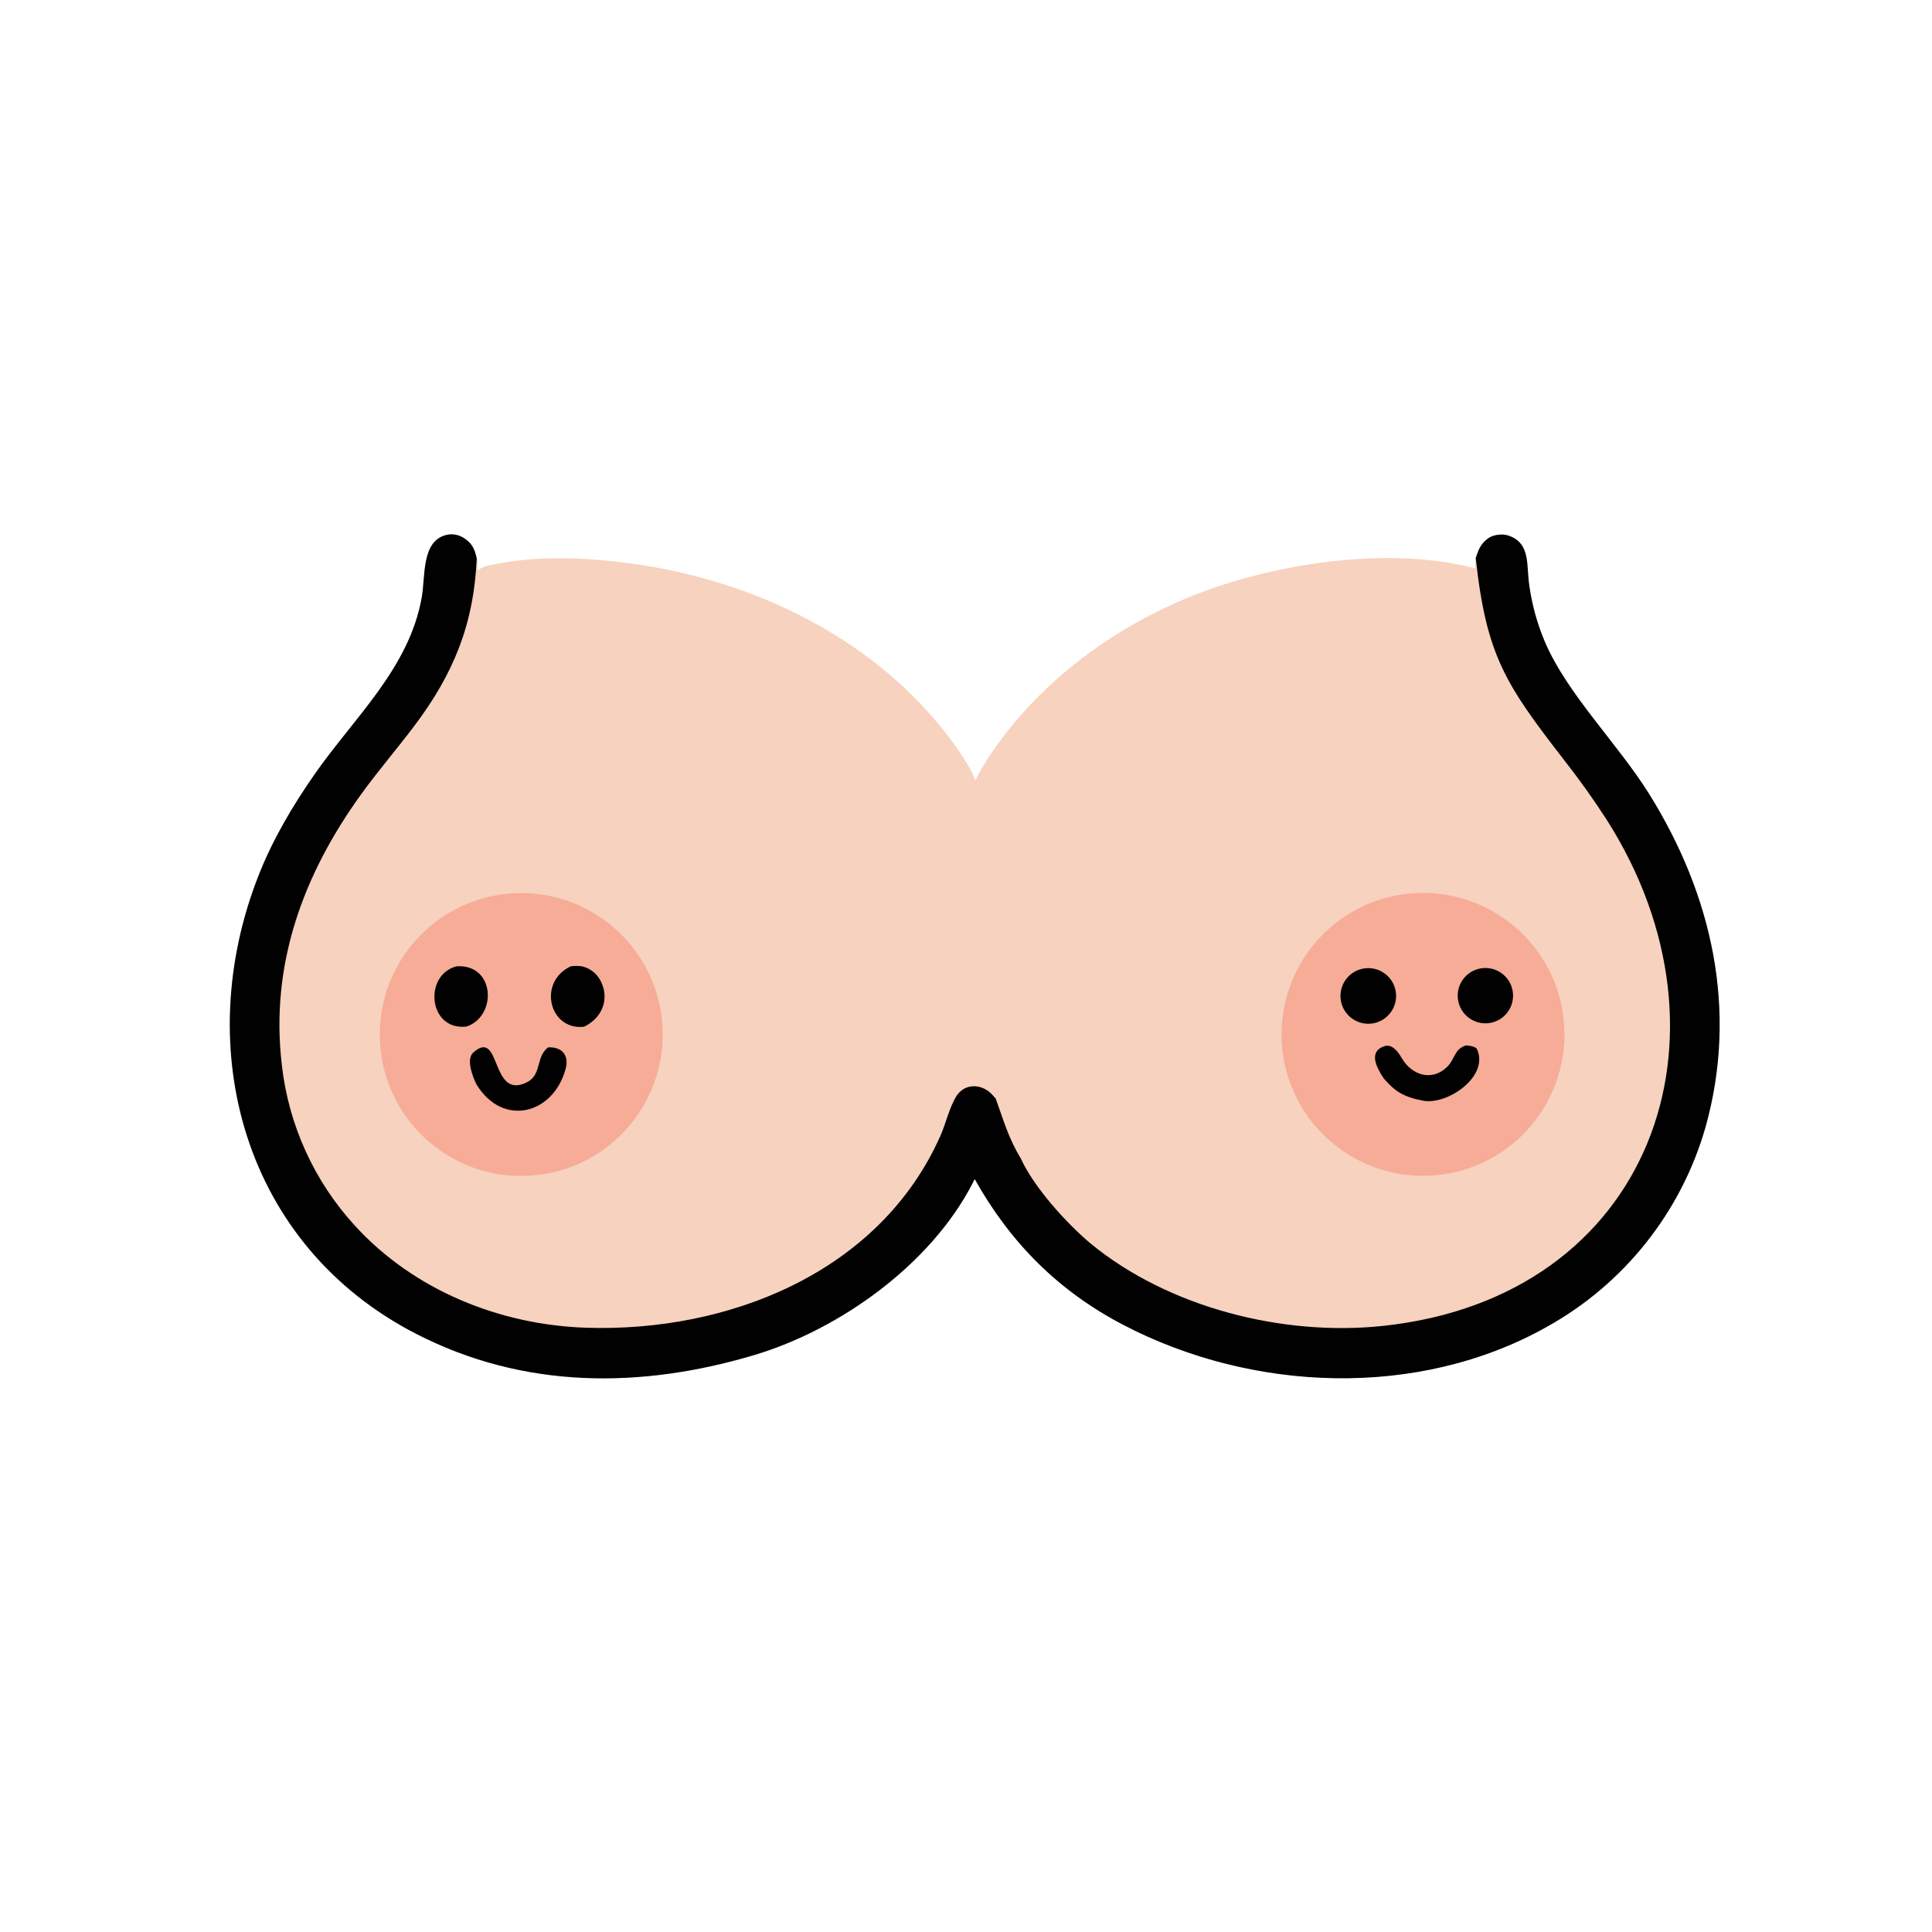
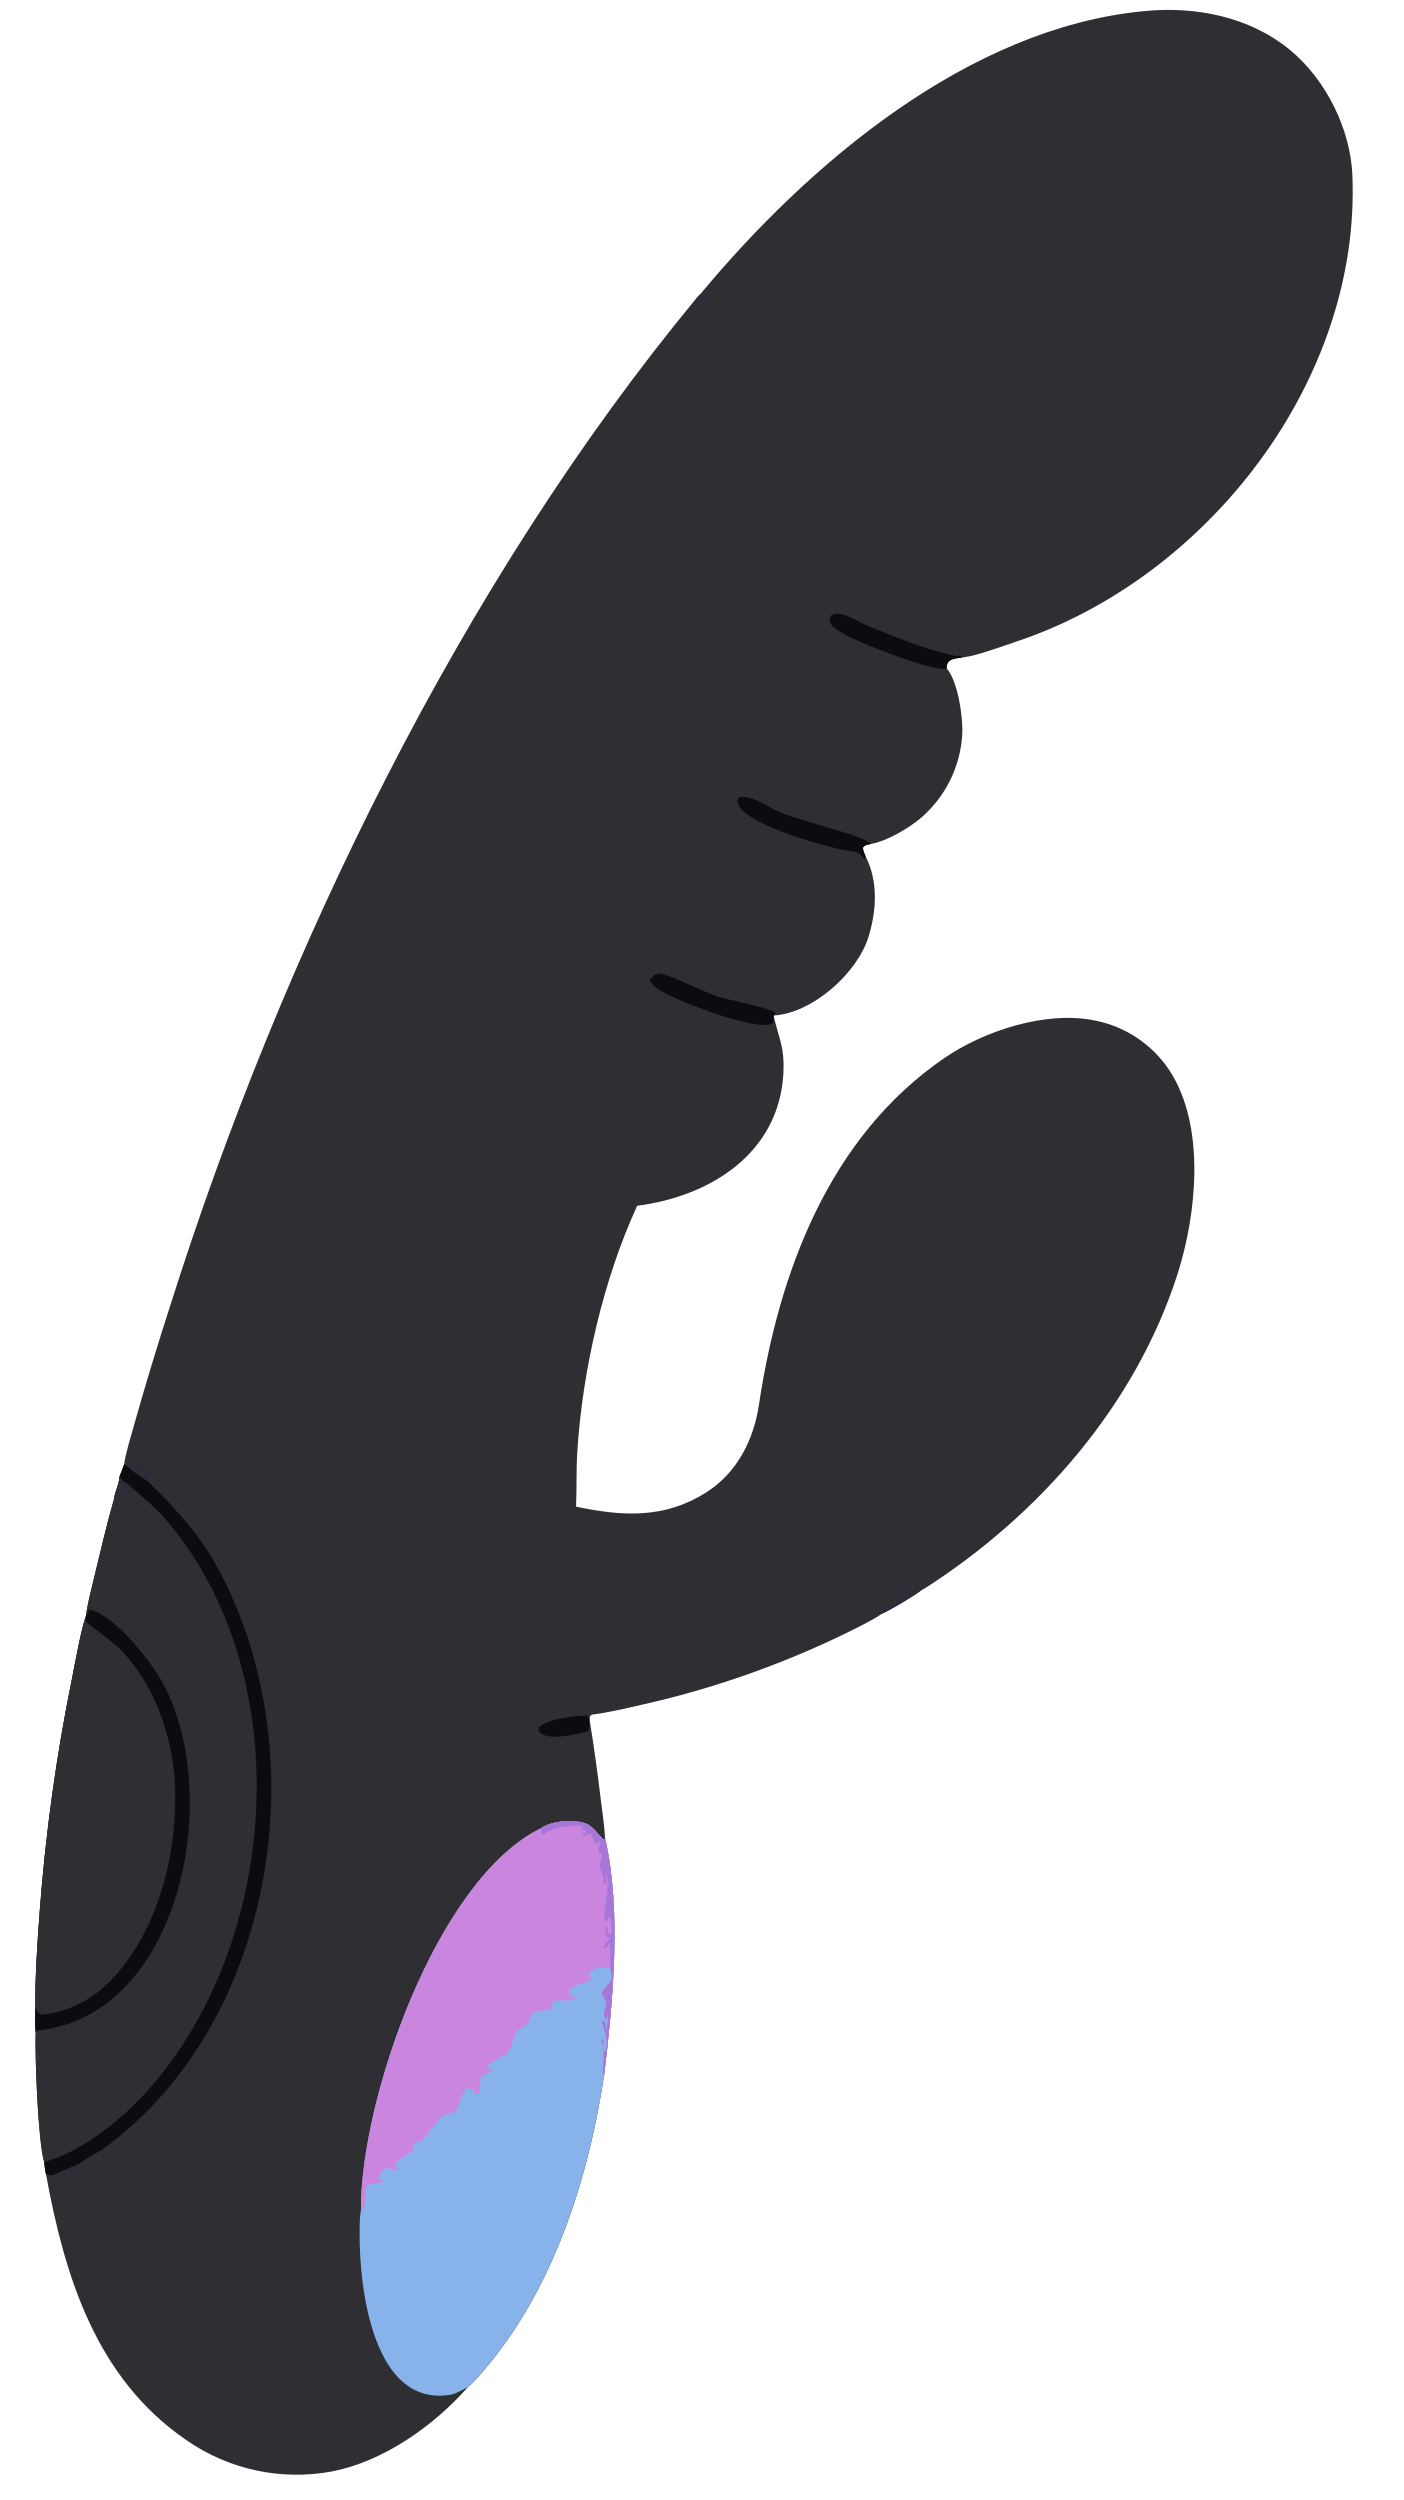
- <svg xmlns="http://www.w3.org/2000/svg" version="1.1" style="display: block;" viewBox="0 0 2048 2048" width="2048" height="2048" preserveAspectRatio="none">
-   <path transform="translate(0,0)" fill="rgb(247,210,190)" d="M 1564.35 591.551 C 1567.09 582.852 1569.62 576.233 1577.6 570.569 C 1582.87 566.822 1592.25 565.656 1598.43 567.558 C 1619.52 574.05 1618.7 593.27 1620.07 611.278 C 1620.62 618.361 1621.73 625.334 1623.02 632.103 C 1626.16 648.697 1631.08 664.904 1637.68 680.448 C 1661.19 735.557 1714.82 788.376 1747.74 840.974 C 1815.06 948.533 1842.53 1071.17 1807.92 1194.79 C 1782.15 1284.85 1721.67 1360.99 1639.77 1406.47 C 1503.63 1483.05 1327.87 1475.83 1191.15 1404.63 C 1122.02 1368.63 1071.17 1317.52 1033.21 1249.85 C 1032.37 1251.57 1031.51 1253.28 1030.63 1254.98 C 986.442 1340.12 891.181 1408.75 800.356 1436.17 C 679.063 1472.45 555.191 1472.5 441.254 1413.98 C 258.95 1320.35 201.405 1112.44 274.244 927.65 C 289.241 889.601 310.192 854.204 333.59 820.628 C 375.279 760.805 433.672 708.492 447.024 633.534 C 451.098 611.637 446.404 573.951 472.763 567.152 C 479.308 565.513 486.239 566.692 491.874 570.402 C 500.823 576.212 503.285 582.454 505.379 592.05 C 507.783 596.596 504.772 600.834 506.847 604.593 C 511.727 600.057 519.129 599.165 525.61 597.891 C 567.792 589.596 611.518 590.703 654.073 595.437 C 787.112 610.242 919.356 670.248 1002.8 777.452 C 1012.02 789.287 1029.65 813.58 1033.84 827.329 C 1042.85 808.806 1057.06 788.674 1069.96 772.599 C 1124.95 704.079 1202.53 652.479 1285.24 623.667 C 1367.83 594.896 1478.48 580.015 1563.79 602.48 C 1563.78 599.087 1563.45 594.634 1564.35 591.551 z" />
-   <path transform="translate(0,0)" fill="rgb(1,1,1)" d="M 1564.35 591.551 C 1567.09 582.852 1569.62 576.233 1577.6 570.569 C 1582.87 566.822 1592.25 565.656 1598.43 567.558 C 1619.52 574.05 1618.7 593.27 1620.07 611.278 C 1620.62 618.361 1621.73 625.334 1623.02 632.103 C 1626.16 648.697 1631.08 664.904 1637.68 680.448 C 1661.19 735.557 1714.82 788.376 1747.74 840.974 C 1815.06 948.533 1842.53 1071.17 1807.92 1194.79 C 1782.15 1284.85 1721.67 1360.99 1639.77 1406.47 C 1503.63 1483.05 1327.87 1475.83 1191.15 1404.63 C 1122.02 1368.63 1071.17 1317.52 1033.21 1249.85 C 1032.37 1251.57 1031.51 1253.28 1030.63 1254.98 C 986.442 1340.12 891.181 1408.75 800.356 1436.17 C 679.063 1472.45 555.191 1472.5 441.254 1413.98 C 258.95 1320.35 201.405 1112.44 274.244 927.65 C 289.241 889.601 310.192 854.204 333.59 820.628 C 375.279 760.805 433.672 708.492 447.024 633.534 C 451.098 611.637 446.404 573.951 472.763 567.152 C 479.308 565.513 486.239 566.692 491.874 570.402 C 500.823 576.212 503.285 582.454 505.379 592.05 C 502.263 661.873 480.717 714.55 438.783 770.037 C 420.569 794.137 400.533 817.485 382.935 841.811 C 321.29 927.025 286.192 1022.74 298.733 1128.71 C 305.844 1192.52 333.106 1252.39 376.562 1299.65 C 439.063 1367.83 529.784 1404.38 621.066 1407.44 C 771.687 1412.49 932.018 1349.2 996.649 1204.52 C 1002.83 1190.68 1005.84 1175.36 1013.53 1162.34 C 1022.79 1147.53 1041.53 1148.56 1052.4 1161.04 C 1053.62 1162.44 1053.99 1162.97 1055.39 1164.27 C 1063.99 1187.68 1068.53 1205.6 1082.02 1227.87 C 1095.92 1258.48 1130.44 1296.68 1156.24 1318.32 C 1239.14 1386.28 1360.08 1416.71 1465.8 1405.53 C 1750.94 1375.36 1849.24 1098.3 1703.22 869.048 C 1689.13 847.225 1674.03 826.07 1657.98 805.653 C 1595.9 725.449 1575.57 695.038 1564.35 591.551 z" />
-   <path transform="translate(0,0)" fill="rgb(246,172,151)" d="M 539.512 947.269 C 622.377 940.049 695.282 1001.66 701.978 1084.57 C 708.673 1167.48 646.6 1239.99 563.65 1246.17 C 481.439 1252.28 409.71 1190.88 403.074 1108.71 C 396.438 1026.54 457.384 954.424 539.512 947.269 z" />
-   <path transform="translate(0,0)" fill="rgb(1,1,1)" d="M 581.081 1110.21 C 596.059 1109.6 603.419 1118.88 599.595 1133.02 C 586.521 1181.36 533.059 1195.07 505.216 1149.72 C 501.032 1141.5 493.793 1122.78 501.704 1115.76 C 531.546 1088.99 519.553 1167.22 558.777 1147.13 C 574.579 1139.04 567.757 1120.19 581.081 1110.21 z" />
-   <path transform="translate(0,0)" fill="rgb(1,1,1)" d="M 484.16 1024.3 C 524.964 1021.87 527.208 1077.08 494.6 1088.19 C 453.804 1092.9 448.702 1033.12 484.16 1024.3 z" />
-   <path transform="translate(0,0)" fill="rgb(1,1,1)" d="M 605.199 1024.26 C 609.692 1023.78 615.029 1023.61 619.347 1025.02 C 627.072 1027.52 633.442 1033.07 636.985 1040.38 C 646.462 1059.58 637.927 1079.41 619.092 1088.4 C 582.041 1092.5 569.569 1040.73 605.199 1024.26 z" />
-   <path transform="translate(0,0)" fill="rgb(246,172,151)" d="M 1503.42 946.629 C 1585.96 943.868 1655.19 1008.37 1658.27 1090.9 C 1661.34 1173.43 1597.1 1242.9 1514.59 1246.29 C 1431.63 1249.7 1361.7 1185.03 1358.61 1102.06 C 1355.52 1019.09 1420.44 949.406 1503.42 946.629 z" />
-   <path transform="translate(0,0)" fill="rgb(1,1,1)" d="M 1554.12 1108.16 C 1557.52 1108.41 1564.44 1109.37 1565.72 1112.24 C 1578.77 1141.3 1534.16 1171.65 1508.48 1166.78 C 1487.31 1162.77 1478.29 1156.54 1466.72 1143.02 C 1460.08 1132.89 1449.27 1114.59 1468.09 1108.85 C 1475.92 1106.65 1482.21 1115.18 1485.66 1121.22 C 1496.03 1139.43 1517.39 1146.91 1533.79 1131.17 C 1542.58 1122.73 1541.19 1112.07 1554.12 1108.16 z" />
-   <path transform="translate(0,0)" fill="rgb(1,1,1)" d="M 1445.18 1026.73 C 1461.23 1023.81 1476.59 1034.49 1479.47 1050.54 C 1482.34 1066.6 1471.63 1081.94 1455.57 1084.78 C 1439.56 1087.6 1424.29 1076.94 1421.42 1060.94 C 1418.56 1044.93 1429.18 1029.63 1445.18 1026.73 z" />
-   <path transform="translate(0,0)" fill="rgb(1,1,1)" d="M 1567.31 1027.02 C 1583.05 1023 1599.06 1032.54 1603.02 1048.3 C 1606.97 1064.06 1597.37 1080.03 1581.59 1083.92 C 1565.91 1087.79 1550.05 1078.25 1546.12 1062.58 C 1542.19 1046.92 1551.66 1031.02 1567.31 1027.02 z" />
+ <svg xmlns="http://www.w3.org/2000/svg" version="1.1" style="display: block;" viewBox="480 50 1100 1960" preserveAspectRatio="xMidYMid meet">
+   <path transform="translate(0,0)" fill="rgb(47,47,51)" d="M 1028.96 280.718 C 1113.61 178.773 1238.94 72.069 1376.42 58.771 C 1416.91 54.628 1459.77 62.988 1491.58 89.332 C 1519.33 112.302 1538.69 150.908 1540.25 187.013 C 1547.19 347.701 1427.07 502.783 1277.1 552.897 C 1266.67 556.382 1244.99 564.424 1234.92 565.4 C 1228.66 566.425 1222.16 566.138 1222.13 573.855 C 1231.05 584.094 1235.22 612.545 1234.37 626.267 C 1232.78 651.375 1221.13 674.782 1202.07 691.197 C 1192.81 699.142 1175.13 709.574 1163.05 711.6 C 1159.28 712.617 1158.73 712.075 1156.5 714.496 C 1156.94 717.911 1157.26 718.231 1158.63 721.307 C 1168.53 740.985 1167.28 763.362 1161.05 784.059 C 1152.38 812.858 1117.1 844.324 1086.49 846.177 C 1090.75 864.629 1095.19 871.233 1094.22 890.851 C 1091.08 954.289 1036.62 988.019 979.561 995.314 C 952.953 1053.09 936.644 1124.54 932.625 1187.81 C 931.692 1202.51 932.253 1216.77 931.633 1231.2 C 968.297 1238.98 1001.22 1240.82 1034.03 1219.82 C 1057.94 1204.51 1070.89 1178.78 1074.96 1151.62 C 1090.55 1047.59 1130.06 941.438 1220.19 879.626 C 1251.31 858.284 1299.75 842.179 1338.34 850.063 C 1362.43 854.751 1383.6 868.973 1397.05 889.498 C 1425.36 933.069 1418.22 1001.91 1403.15 1048.94 C 1370.2 1151.76 1294.66 1237.98 1204.58 1295.59 C 1203.86 1296.05 1203.06 1296.39 1202.29 1296.74 C 1196.35 1301.43 1178.17 1312.22 1171.11 1315.36 C 1165.48 1319.6 1149.32 1327.46 1142.74 1330.68 C 1091.87 1355.4 1038.3 1374.14 983.115 1386.53 C 971.005 1389.27 956.245 1392.85 944.014 1394.26 C 942.591 1395.62 942.808 1395.07 942.112 1396.74 L 942.144 1397.64 C 945.467 1418.05 948.347 1438.52 950.782 1459.05 C 951.946 1468.49 953.977 1481.97 954.368 1491.22 C 967.548 1547.97 960.382 1620.53 953.525 1677.71 C 941.814 1754.25 916.767 1834.9 868.694 1896.83 C 864.986 1901.61 851.517 1918.38 846.847 1921.45 C 820.256 1951.75 780.544 1979.86 740.407 1987.58 C 700.619 1995.05 659.495 1986.26 626.247 1963.16 C 555.008 1914.45 530.632 1834.18 516.008 1754.38 C 515.287 1751.47 514.983 1748.05 514.606 1745.02 C 509.843 1728.94 507.216 1662.3 507.957 1643.04 C 507.303 1636.62 507.627 1630.1 507.766 1623.63 C 507.324 1602.18 509.469 1570.3 511.114 1548.92 C 515.702 1487.43 524.182 1426.3 536.501 1365.88 C 538.493 1355.74 544.028 1325.35 547.481 1316.73 C 547.865 1310.32 552.058 1294.02 553.78 1286.91 C 558.729 1266.47 563.634 1245.08 569.451 1224.94 C 570.187 1218.84 573.33 1214.43 573.727 1207.46 C 575.059 1204.18 576.205 1201.27 577.364 1197.93 C 577.447 1193.35 583.551 1172.69 585.048 1167.42 C 593.964 1135.85 603.477 1104.44 613.581 1073.23 C 700.842 797.365 841.458 507.154 1026.05 283.726 L 1028.96 280.718 z" />
+   <path transform="translate(0,0)" fill="rgb(47,47,51)" d="M 569.451 1224.94 C 570.187 1218.84 573.33 1214.43 573.727 1207.46 C 576.715 1213 579.488 1211.57 583.532 1216.45 C 592.099 1224.2 601.086 1231.09 608.778 1239.93 C 714.297 1361.16 700.234 1573.46 594.623 1690.29 C 574.972 1712.03 543.256 1737.46 514.606 1745.02 C 509.843 1728.94 507.216 1662.3 507.957 1643.04 C 507.303 1636.62 507.627 1630.1 507.766 1623.63 C 507.324 1602.18 509.469 1570.3 511.114 1548.92 C 515.702 1487.43 524.182 1426.3 536.501 1365.88 C 538.493 1355.74 544.028 1325.35 547.481 1316.73 C 547.865 1310.32 552.058 1294.02 553.78 1286.91 C 558.729 1266.47 563.634 1245.08 569.451 1224.94 z" />
+   <path transform="translate(0,0)" fill="rgb(47,47,51)" d="M 547.481 1316.73 C 547.572 1320.47 546.844 1321.02 549.126 1322.9 C 557.813 1330.07 568.513 1337.03 576.268 1345.12 C 601.543 1371.94 615.484 1412.64 617.109 1449.14 C 619.372 1499.93 605.76 1557.66 572.061 1596.98 C 556.354 1615.3 537.953 1626.26 513.799 1629.45 C 510.133 1629.94 508.839 1626.41 507.766 1623.63 C 507.324 1602.18 509.469 1570.3 511.114 1548.92 C 515.702 1487.43 524.182 1426.3 536.501 1365.88 C 538.493 1355.74 544.028 1325.35 547.481 1316.73 z" />
+   <path transform="translate(0,0)" fill="rgb(13,11,15)" d="M 547.481 1316.73 C 548.995 1314.97 549.143 1313.89 549.715 1311.66 C 567.784 1315.68 590.945 1343.98 601.276 1359.11 C 658.097 1442.29 626.763 1629.63 509.536 1641.96 C 509.009 1642.32 508.483 1642.68 507.957 1643.04 C 507.303 1636.62 507.627 1630.1 507.766 1623.63 C 508.839 1626.41 510.133 1629.94 513.799 1629.45 C 537.953 1626.26 556.354 1615.3 572.061 1596.98 C 605.76 1557.66 619.372 1499.93 617.109 1449.14 C 615.484 1412.64 601.543 1371.94 576.268 1345.12 C 568.513 1337.03 557.813 1330.07 549.126 1322.9 C 546.844 1321.02 547.572 1320.47 547.481 1316.73 z" />
+   <path transform="translate(0,0)" fill="rgb(46,44,55)" d="M 569.451 1224.94 C 570.187 1218.84 573.33 1214.43 573.727 1207.46 C 576.715 1213 579.488 1211.57 583.532 1216.45 C 578.385 1218.33 577.947 1220 574.905 1224.8 C 573.088 1225.49 571.581 1225.83 569.451 1224.94 z" />
+   <path transform="translate(0,0)" fill="rgb(136,179,234)" d="M 904.129 1483.35 C 912.163 1477.81 925.681 1476.83 935.089 1478.46 C 944.904 1480.17 947.013 1486.79 953.498 1492.39 L 954.368 1491.22 C 967.548 1547.97 960.382 1620.53 953.525 1677.71 C 941.814 1754.25 916.767 1834.9 868.694 1896.83 C 864.986 1901.61 851.517 1918.38 846.847 1921.45 C 842.813 1923.48 837.424 1926.79 833.138 1927.49 C 772.13 1937.42 761.628 1842.93 761.933 1800.77 C 761.97 1795.6 761.928 1787.45 762.992 1783.02 C 762.262 1697.19 822.124 1523.29 904.129 1483.35 z" />
+   <path transform="translate(0,0)" fill="rgb(202,134,222)" d="M 904.129 1483.35 C 912.163 1477.81 925.681 1476.83 935.089 1478.46 C 944.904 1480.17 947.013 1486.79 953.498 1492.39 L 954.368 1491.22 C 967.548 1547.97 960.382 1620.53 953.525 1677.71 C 951.424 1673.09 954.808 1659.79 952.378 1653.67 C 951.523 1651.52 951.631 1651.11 951.501 1648.86 L 952.321 1648.5 C 954.095 1652.82 952.039 1652.36 952.908 1658.09 L 954.088 1658.72 C 958.411 1650.1 952.436 1640.84 952.273 1634.61 L 953.403 1633.99 C 955.466 1637.1 955.116 1641.9 955.134 1645.79 C 955.451 1637.58 957.001 1637.44 956.5 1627.08 C 956.64 1628.07 955.983 1631.17 955.78 1632.35 L 954.712 1632.77 C 952.241 1628.19 954.43 1626.99 955.508 1619.92 C 953.972 1617.37 953.098 1615.68 951.793 1613.05 C 954.068 1605.38 962.761 1605.94 958.297 1593.13 C 953.27 1591.68 943.761 1592.77 941.69 1598.09 L 943.926 1601.4 C 936.377 1607.4 927 1604.59 925.971 1612.79 C 928.227 1615.78 927.484 1614.7 932.276 1616.09 C 926.842 1621.26 913.012 1615.63 912.849 1620.58 C 912.853 1621.86 912.857 1623.14 912.862 1624.42 C 908.655 1627.13 902.894 1625.63 898.133 1627.57 C 896.583 1628.2 894.239 1637.16 893.469 1637.44 C 876.174 1643.84 887.549 1655.36 872.683 1662.72 C 870.478 1663.82 862.469 1669.03 860.75 1670.61 C 863.057 1671.72 862.533 1671.49 865.024 1672.08 L 865.535 1673.44 C 862.388 1676.51 859.37 1675.49 856.546 1678.95 C 856.504 1682.38 856.908 1688.47 855.352 1691.15 L 852.633 1691.44 L 851.429 1690.34 L 854.016 1687.67 C 851.745 1687.71 851.291 1687.76 849.058 1688.19 L 846.745 1686.42 C 841.046 1690.88 841.066 1699.33 837.643 1704.89 C 836.419 1706.88 829.119 1707 827.358 1708.65 C 821.117 1714.53 815.684 1722.63 810.024 1729.16 C 809.407 1729.87 804.041 1727.97 803.85 1731.82 C 803.685 1735.13 804.37 1733.96 802.718 1736.91 C 797.4 1740.76 793.034 1742.23 789.311 1747.05 L 789.702 1748.63 L 792.609 1749.85 C 788.93 1752.14 788.506 1751.65 784.432 1749.47 C 779.078 1751.58 778.082 1752.79 776.45 1758.28 L 780.17 1759.16 L 780.266 1760.42 C 776.681 1762.71 771.086 1759.67 767.896 1764.01 C 764.895 1768.09 768.166 1780.65 762.992 1783.02 C 762.262 1697.19 822.124 1523.29 904.129 1483.35 z" />
+   <path transform="translate(0,0)" fill="rgb(166,119,216)" d="M 904.129 1483.35 C 912.163 1477.81 925.681 1476.83 935.089 1478.46 C 944.904 1480.17 947.013 1486.79 953.498 1492.39 L 954.368 1491.22 C 967.548 1547.97 960.382 1620.53 953.525 1677.71 C 951.424 1673.09 954.808 1659.79 952.378 1653.67 C 951.523 1651.52 951.631 1651.11 951.501 1648.86 L 952.321 1648.5 C 954.095 1652.82 952.039 1652.36 952.908 1658.09 L 954.088 1658.72 C 958.411 1650.1 952.436 1640.84 952.273 1634.61 L 953.403 1633.99 C 955.466 1637.1 955.116 1641.9 955.134 1645.79 C 955.451 1637.58 957.001 1637.44 956.5 1627.08 C 956.64 1628.07 955.983 1631.17 955.78 1632.35 L 954.712 1632.77 C 952.241 1628.19 954.43 1626.99 955.508 1619.92 C 953.972 1617.37 953.098 1615.68 951.793 1613.05 C 954.068 1605.38 962.761 1605.94 958.297 1593.13 C 958.669 1591.81 958.284 1576.14 958.328 1573.14 C 956.309 1575.65 956.313 1576.49 953.726 1577.52 L 953.147 1575.86 C 955.102 1573.29 956.696 1571.38 958.826 1568.95 C 957.073 1568.85 958.067 1568.95 955.853 1568.6 C 954.048 1565.53 954.175 1562.42 956.054 1559.41 C 956.411 1563.16 955.838 1564.72 957.825 1566.98 L 959.465 1565.72 C 959.627 1564.95 958.874 1553.81 958.632 1552.71 L 957.463 1552.53 L 955.302 1556.87 C 950.105 1554.21 959.847 1528.13 955.055 1519.11 L 955.527 1527.52 C 953.239 1526.77 954.331 1527.32 952.632 1524.47 C 954.117 1519.64 948.124 1515.12 951.279 1507.75 C 951.923 1506.25 952.711 1500.19 952.934 1498.16 C 952.358 1501.51 952.908 1501.74 950.962 1503.79 L 948.8 1501.43 C 949.813 1498.08 950.037 1496.73 950.547 1493.24 L 947.997 1495.44 L 946.433 1494.83 C 941.47 1481.87 943.007 1490.42 936.764 1489.02 L 936.501 1487.69 L 939.639 1486.63 C 938.526 1485.06 938.146 1485.04 936.529 1483.98 L 936.567 1481.47 C 929.95 1480.75 910.84 1482.71 906.676 1488.29 L 904.849 1487.89 C 904.799 1486.19 904.615 1484.99 904.129 1483.35 z" />
+   <path transform="translate(0,0)" fill="rgb(13,11,15)" d="M 577.364 1197.93 L 579.753 1199.5 C 583.854 1203.31 591.169 1208.4 596.051 1211.29 C 598.07 1213.36 600.591 1216.07 602.676 1217.95 C 618.968 1234.55 635.431 1252.74 647.162 1273.06 C 730.017 1416.64 698.751 1633.8 561.781 1734.09 C 557.168 1737.47 545.062 1743.46 542.118 1746.4 C 538.248 1748.09 531.88 1751.1 528.042 1752.23 C 523.669 1754.52 520.763 1756.92 516.008 1754.38 C 515.287 1751.47 514.983 1748.05 514.606 1745.02 C 543.256 1737.46 574.972 1712.03 594.623 1690.29 C 700.234 1573.46 714.297 1361.16 608.778 1239.93 C 601.086 1231.09 592.099 1224.2 583.532 1216.45 C 579.488 1211.57 576.715 1213 573.727 1207.46 C 575.059 1204.18 576.205 1201.27 577.364 1197.93 z" />
+   <path transform="translate(0,0)" fill="rgb(13,11,15)" d="M 1158.63 721.307 L 1157.57 723.637 C 1153.57 717.527 1151.21 717.744 1143.5 716.71 C 1131.39 715.084 1050.29 693.415 1058.9 675.426 C 1064.83 672.625 1078.41 679.383 1083.58 682.789 C 1098.05 692.337 1153.07 702.983 1163.05 711.6 C 1159.28 712.617 1158.73 712.075 1156.5 714.496 C 1156.94 717.911 1157.26 718.231 1158.63 721.307 z" />
+   <path transform="translate(0,0)" fill="rgb(13,11,15)" d="M 989.189 818.669 C 991.744 815.791 992.882 813.77 996.589 813.067 C 1010.19 815.713 1032.55 828.898 1047.8 832.766 C 1055.64 834.755 1083.35 840.338 1088.08 844.027 C 1087.13 845.782 1087.71 845.106 1086.49 846.177 C 1086.31 848.756 1086.31 849.819 1085.7 852.359 C 1073.71 859.247 1012.83 835.263 999.558 827.687 C 994.873 825.012 992.349 822.972 989.189 818.669 z" />
+   <path transform="translate(0,0)" fill="rgb(13,11,15)" d="M 1222.13 573.855 C 1221.74 574.418 1222.05 574.042 1220.93 574.692 C 1214.6 574.062 1208.62 572.711 1202.51 570.937 C 1190.58 567.47 1135.18 548.377 1131.25 538.938 C 1130.19 536.389 1130.67 534.734 1131.65 532.301 C 1139.06 527.748 1151.85 537.148 1159.49 540.251 C 1182.22 549.48 1205.08 559.119 1229.14 564.239 C 1232.06 564.859 1230.64 562.921 1234.92 565.4 C 1228.66 566.425 1222.16 566.138 1222.13 573.855 z" />
+   <path transform="translate(0,0)" fill="rgb(13,11,15)" d="M 942.144 1397.64 C 941.507 1403.26 943.286 1404.11 940.638 1407.46 C 930.837 1409.66 911.367 1415.01 903.366 1408.46 C 901.981 1405.24 901.963 1406.77 903.085 1403.73 C 909.753 1397.4 930.68 1395.44 940.022 1394.83 L 942.112 1396.74 L 942.144 1397.64 z" />
+   <path transform="translate(0,0)" fill="rgb(46,44,55)" d="M 1171.11 1315.36 L 1170.55 1313.98 C 1173.74 1308.43 1179.89 1312.03 1183.68 1303.74 L 1184.73 1303.7 L 1186.05 1304.48 L 1187.86 1303.55 C 1185.5 1299.89 1182.87 1301.46 1178.65 1296.92 L 1179.41 1295.16 C 1186.97 1291.98 1188.72 1294.3 1197.51 1297.73 C 1199.22 1295.71 1198.78 1296.33 1201.32 1294.99 L 1202.29 1296.74 C 1196.35 1301.43 1178.17 1312.22 1171.11 1315.36 z" />
+   <path transform="translate(0,0)" fill="rgb(46,44,55)" d="M 579.753 1199.5 C 585.145 1197.4 593.144 1197.75 597.245 1202.32 C 597.5 1204.1 597.948 1206 597.728 1207.7 L 596.051 1211.29 C 591.169 1208.4 583.854 1203.31 579.753 1199.5 z" />
+   <path transform="translate(0,0)" fill="rgb(46,44,55)" d="M 542.118 1746.4 L 543.209 1747.78 L 540.657 1749.61 C 544.045 1751.43 543.318 1750.19 544.464 1752.85 C 542.036 1755.27 537.049 1755.55 533.776 1755.54 L 532.268 1755.52 C 530.403 1755.51 530.066 1755.58 528.239 1756.03 L 527.426 1754.7 L 528.042 1752.23 C 531.88 1751.1 538.248 1748.09 542.118 1746.4 z" />
+   <path transform="translate(0,0)" fill="rgb(47,47,51)" d="M 597.728 1207.7 C 602.955 1206.4 601.088 1206.15 605.879 1207.57 C 608.505 1210.44 607.766 1208.81 608.231 1212.62 C 606.857 1215.4 605.639 1216.88 602.676 1217.95 C 600.591 1216.07 598.07 1213.36 596.051 1211.29 L 597.728 1207.7 z" />
+   <path transform="translate(0,0)" fill="rgb(46,44,55)" d="M 1028.96 280.718 C 1034.47 280.32 1032.95 279.582 1036.25 282.345 C 1036.74 286.775 1033.61 290.275 1029.41 291.245 L 1026.05 283.726 L 1028.96 280.718 z" />
</svg>
